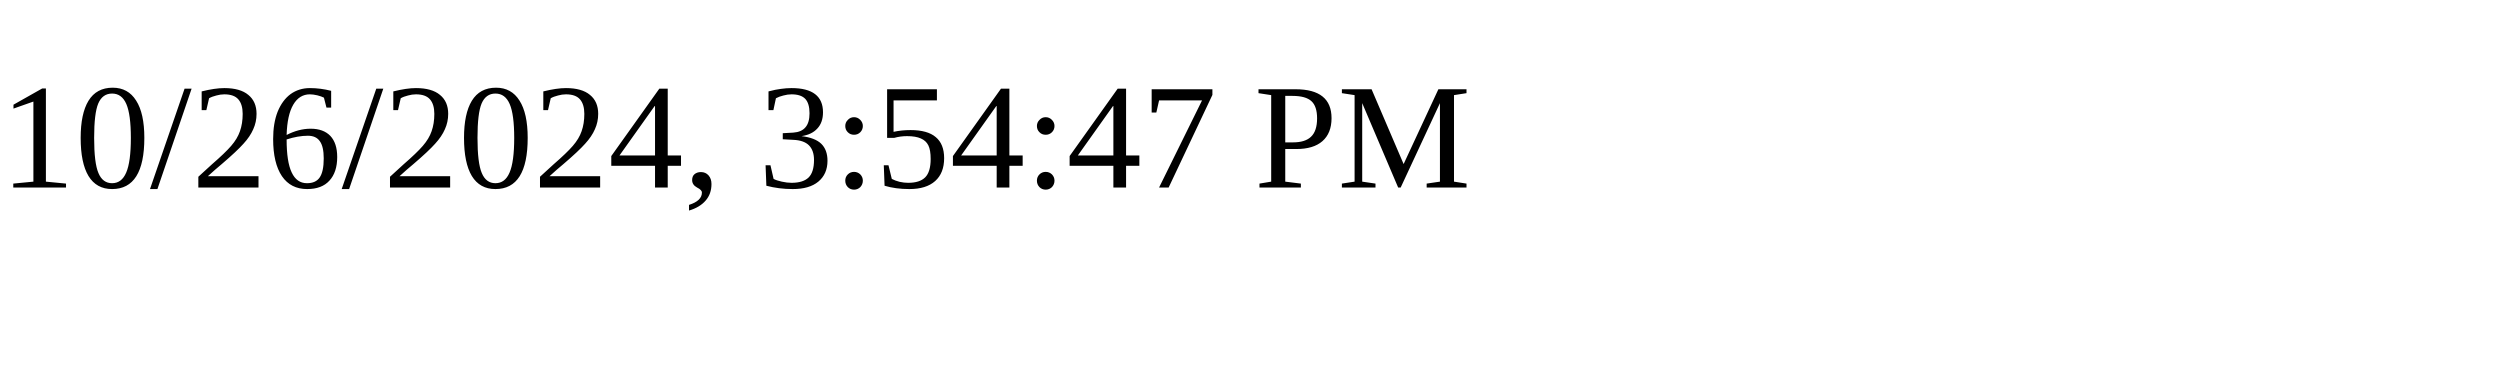
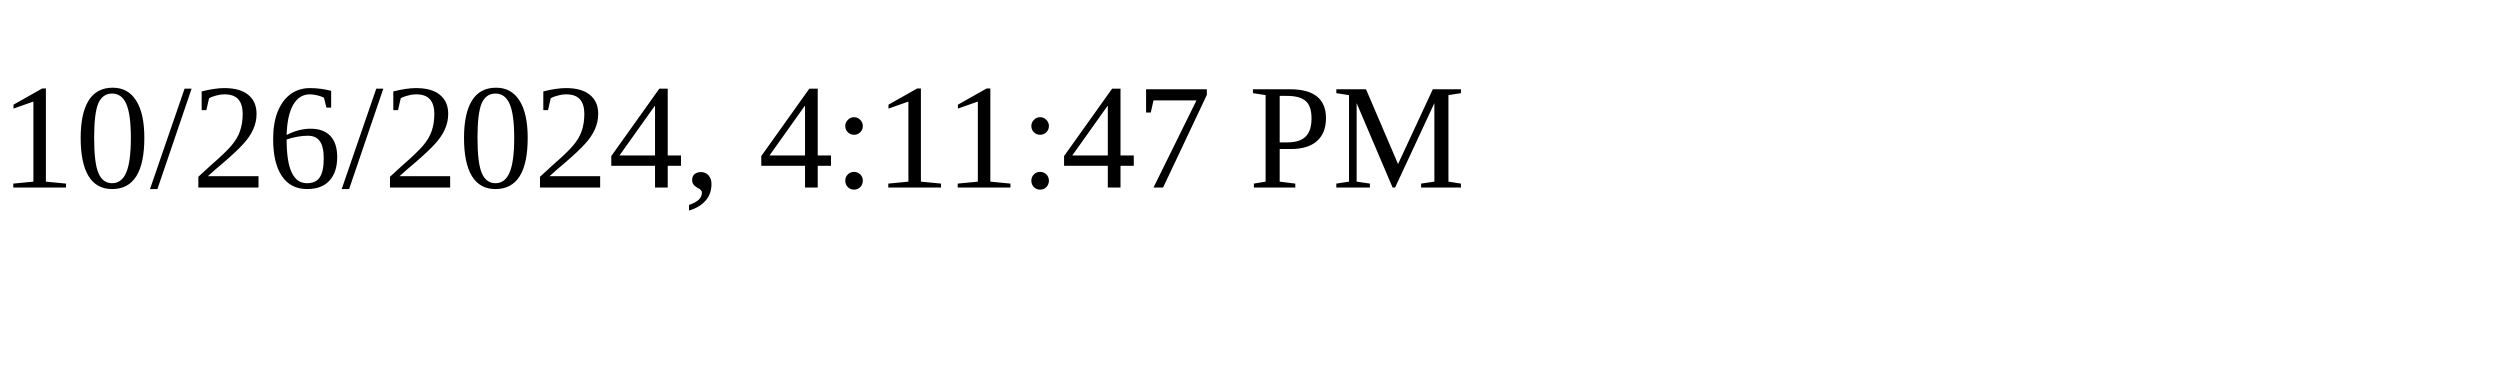
<svg xmlns="http://www.w3.org/2000/svg" height="30" width="200">
-   <text x="0" y="15">10/26/2024, 3:54:47 PM</text>
+   <text x="0" y="15">10/26/2024, 4:11:47 PM</text>
</svg>
